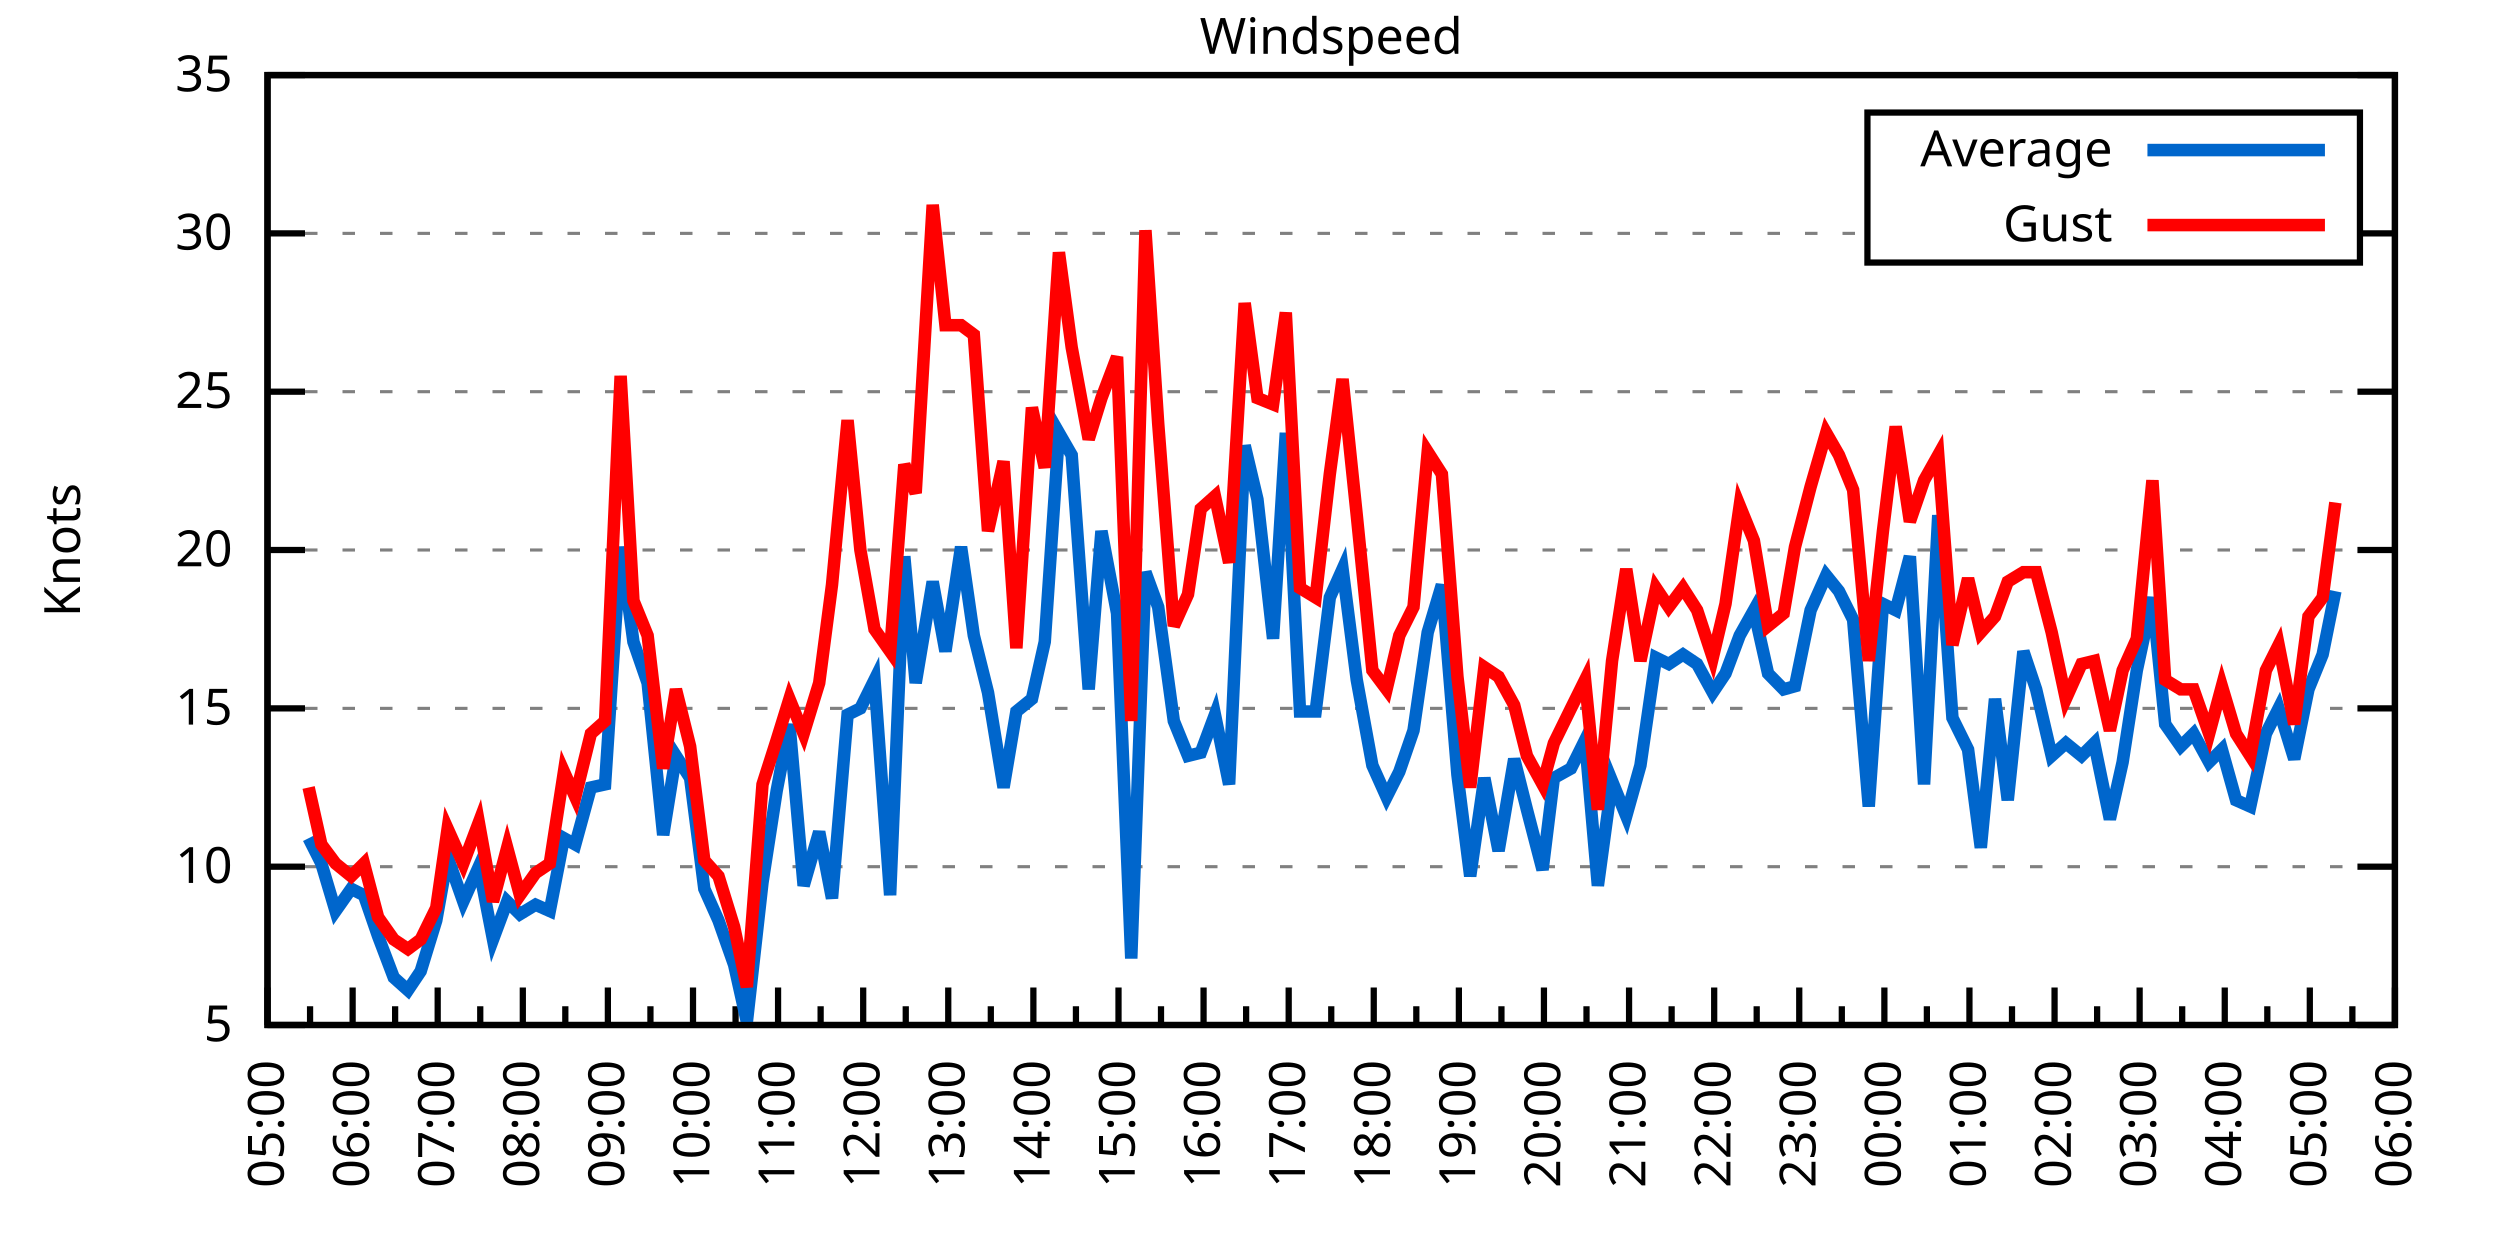
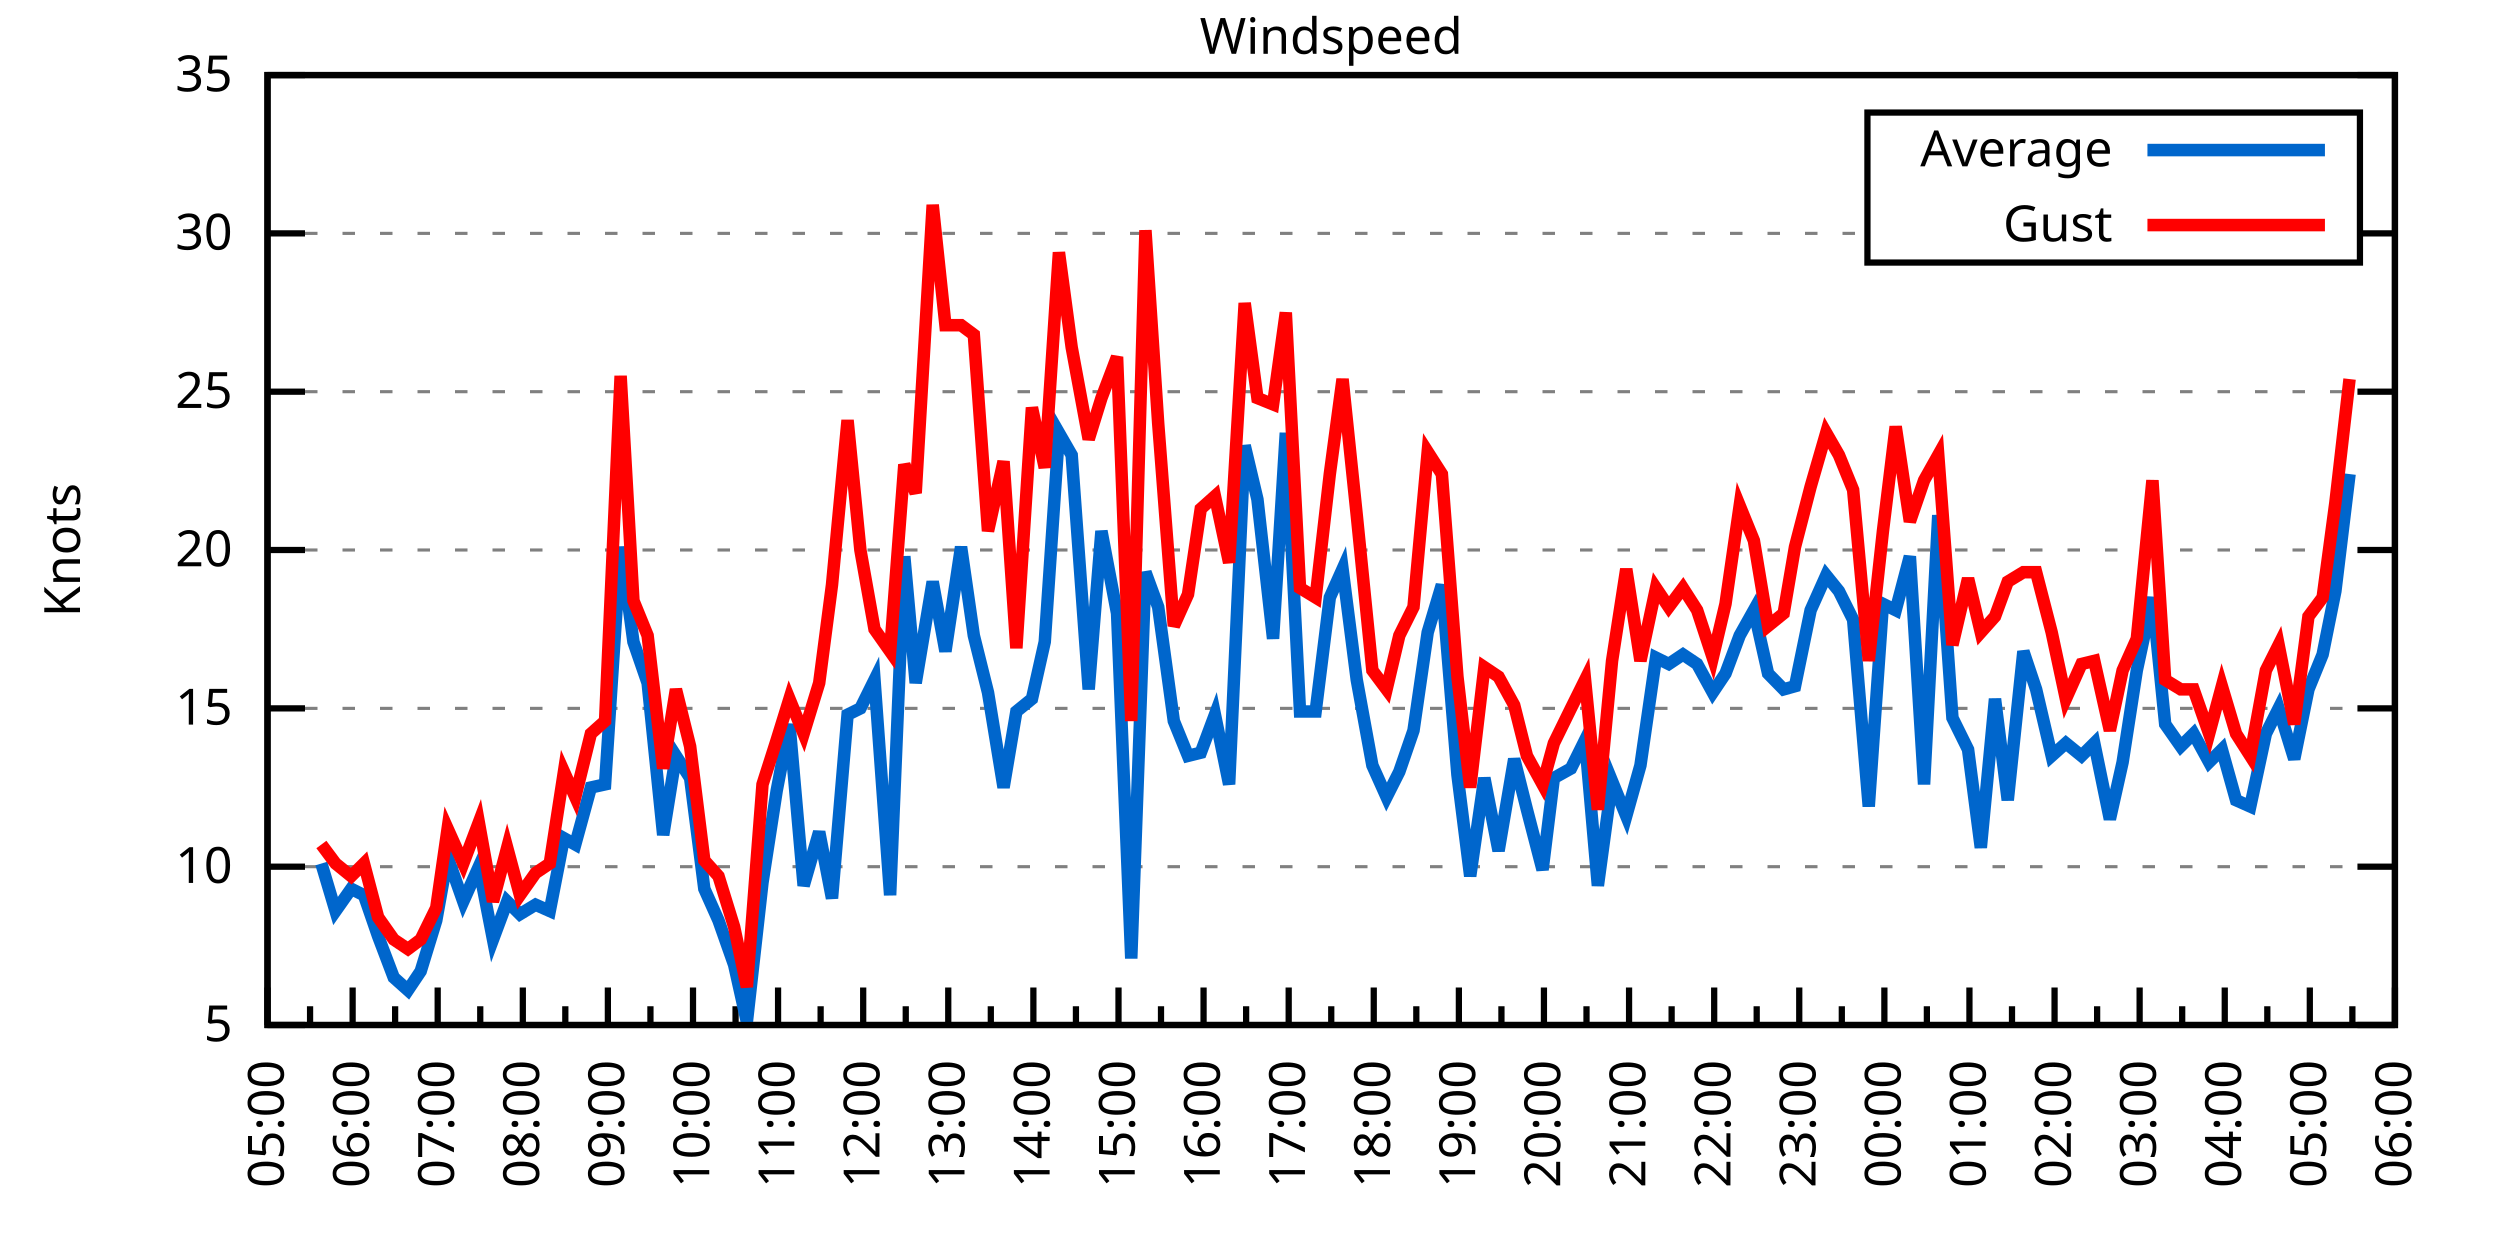
<svg xmlns="http://www.w3.org/2000/svg" xmlns:xlink="http://www.w3.org/1999/xlink" width="400" height="200" viewBox="0 0 400 200">
  <g id="gnuplot_canvas">
    <rect x="0" y="0" width="400" height="200" fill="none" />
    <defs>
      <circle id="gpDot" r="0.5" stroke-width="0.5" stroke="currentColor" />
      <path id="gpPt0" stroke-width="0.333" stroke="currentColor" d="M-1,0 h2 M0,-1 v2" />
      <path id="gpPt1" stroke-width="0.333" stroke="currentColor" d="M-1,-1 L1,1 M1,-1 L-1,1" />
      <path id="gpPt2" stroke-width="0.333" stroke="currentColor" d="M-1,0 L1,0 M0,-1 L0,1 M-1,-1 L1,1 M-1,1 L1,-1" />
      <rect id="gpPt3" stroke-width="0.333" stroke="currentColor" x="-1" y="-1" width="2" height="2" />
      <rect id="gpPt4" stroke-width="0.333" stroke="currentColor" fill="currentColor" x="-1" y="-1" width="2" height="2" />
      <circle id="gpPt5" stroke-width="0.333" stroke="currentColor" cx="0" cy="0" r="1" />
      <use xlink:href="#gpPt5" id="gpPt6" fill="currentColor" stroke="none" />
      <path id="gpPt7" stroke-width="0.333" stroke="currentColor" d="M0,-1.33 L-1.33,0.67 L1.33,0.67 z" />
      <use xlink:href="#gpPt7" id="gpPt8" fill="currentColor" stroke="none" />
      <use xlink:href="#gpPt7" id="gpPt9" stroke="currentColor" transform="rotate(180)" />
      <use xlink:href="#gpPt9" id="gpPt10" fill="currentColor" stroke="none" />
      <use xlink:href="#gpPt3" id="gpPt11" stroke="currentColor" transform="rotate(45)" />
      <use xlink:href="#gpPt11" id="gpPt12" fill="currentColor" stroke="none" />
      <path id="gpPt13" stroke-width="0.333" stroke="currentColor" d="M0,1.330 L1.265,0.411 L0.782,-1.067 L-0.782,-1.076 L-1.265,0.411 z" />
      <use xlink:href="#gpPt13" id="gpPt14" fill="currentColor" stroke="none" />
      <filter id="textbox" filterUnits="objectBoundingBox" x="0" y="0" height="1" width="1">
        <feFlood flood-color="white" flood-opacity="1" result="bgnd" />
        <feComposite in="SourceGraphic" in2="bgnd" operator="atop" />
      </filter>
      <filter id="greybox" filterUnits="objectBoundingBox" x="0" y="0" height="1" width="1">
        <feFlood flood-color="lightgrey" flood-opacity="1" result="grey" />
        <feComposite in="SourceGraphic" in2="grey" operator="atop" />
      </filter>
    </defs>
    <g fill="none" color="white" stroke="currentColor" stroke-width="1.00" stroke-linecap="butt" stroke-linejoin="miter">
</g>
    <g fill="none" color="black" stroke="currentColor" stroke-width="1.00" stroke-linecap="butt" stroke-linejoin="miter">
      <g stroke="none" shape-rendering="crispEdges">
        <polygon fill="rgb(255, 255, 255)" points="42.80,164.00 383.18,164.00 383.18,12.02 42.80,12.02 " />
      </g>
    </g>
    <g fill="none" color="black" stroke="currentColor" stroke-width="1.00" stroke-linecap="butt" stroke-linejoin="miter">
</g>
    <g fill="none" color="black" stroke="black" stroke-width="0.50" stroke-linecap="butt" stroke-linejoin="miter">
</g>
    <g fill="none" color="gray" stroke="currentColor" stroke-width="0.50" stroke-linecap="butt" stroke-linejoin="miter">
      <path stroke="gray" stroke-dasharray="2,4" class="gridline" d="M42.80,164.00 L383.19,164.00  " />
    </g>
    <g fill="none" color="gray" stroke="gray" stroke-width="1.00" stroke-linecap="butt" stroke-linejoin="miter">
</g>
    <g fill="none" color="black" stroke="currentColor" stroke-width="1.00" stroke-linecap="butt" stroke-linejoin="miter">
      <path stroke="black" d="M42.80,164.00 L48.80,164.00 M383.19,164.00 L377.19,164.00  " />
      <g transform="translate(37.20,166.60)" stroke="none" fill="black" font-family="Sans" font-size="8.00" text-anchor="end">
        <text>
          <tspan font-family="Sans"> 5</tspan>
        </text>
      </g>
    </g>
    <g fill="none" color="black" stroke="currentColor" stroke-width="1.00" stroke-linecap="butt" stroke-linejoin="miter">
</g>
    <g fill="none" color="black" stroke="black" stroke-width="0.50" stroke-linecap="butt" stroke-linejoin="miter">
</g>
    <g fill="none" color="gray" stroke="currentColor" stroke-width="0.50" stroke-linecap="butt" stroke-linejoin="miter">
      <path stroke="gray" stroke-dasharray="2,4" class="gridline" d="M42.80,138.67 L383.19,138.67  " />
    </g>
    <g fill="none" color="gray" stroke="gray" stroke-width="1.00" stroke-linecap="butt" stroke-linejoin="miter">
</g>
    <g fill="none" color="black" stroke="currentColor" stroke-width="1.00" stroke-linecap="butt" stroke-linejoin="miter">
      <path stroke="black" d="M42.80,138.67 L48.80,138.67 M383.19,138.67 L377.19,138.67  " />
      <g transform="translate(37.20,141.27)" stroke="none" fill="black" font-family="Sans" font-size="8.00" text-anchor="end">
        <text>
          <tspan font-family="Sans"> 10</tspan>
        </text>
      </g>
    </g>
    <g fill="none" color="black" stroke="currentColor" stroke-width="1.00" stroke-linecap="butt" stroke-linejoin="miter">
</g>
    <g fill="none" color="black" stroke="black" stroke-width="0.50" stroke-linecap="butt" stroke-linejoin="miter">
</g>
    <g fill="none" color="gray" stroke="currentColor" stroke-width="0.50" stroke-linecap="butt" stroke-linejoin="miter">
      <path stroke="gray" stroke-dasharray="2,4" class="gridline" d="M42.80,113.34 L383.19,113.34  " />
    </g>
    <g fill="none" color="gray" stroke="gray" stroke-width="1.00" stroke-linecap="butt" stroke-linejoin="miter">
</g>
    <g fill="none" color="black" stroke="currentColor" stroke-width="1.00" stroke-linecap="butt" stroke-linejoin="miter">
      <path stroke="black" d="M42.80,113.34 L48.80,113.34 M383.19,113.34 L377.19,113.34  " />
      <g transform="translate(37.20,115.94)" stroke="none" fill="black" font-family="Sans" font-size="8.00" text-anchor="end">
        <text>
          <tspan font-family="Sans"> 15</tspan>
        </text>
      </g>
    </g>
    <g fill="none" color="black" stroke="currentColor" stroke-width="1.00" stroke-linecap="butt" stroke-linejoin="miter">
</g>
    <g fill="none" color="black" stroke="black" stroke-width="0.50" stroke-linecap="butt" stroke-linejoin="miter">
</g>
    <g fill="none" color="gray" stroke="currentColor" stroke-width="0.50" stroke-linecap="butt" stroke-linejoin="miter">
      <path stroke="gray" stroke-dasharray="2,4" class="gridline" d="M42.80,88.00 L383.19,88.00  " />
    </g>
    <g fill="none" color="gray" stroke="gray" stroke-width="1.00" stroke-linecap="butt" stroke-linejoin="miter">
</g>
    <g fill="none" color="black" stroke="currentColor" stroke-width="1.00" stroke-linecap="butt" stroke-linejoin="miter">
      <path stroke="black" d="M42.80,88.00 L48.80,88.00 M383.19,88.00 L377.19,88.00  " />
      <g transform="translate(37.20,90.60)" stroke="none" fill="black" font-family="Sans" font-size="8.00" text-anchor="end">
        <text>
          <tspan font-family="Sans"> 20</tspan>
        </text>
      </g>
    </g>
    <g fill="none" color="black" stroke="currentColor" stroke-width="1.00" stroke-linecap="butt" stroke-linejoin="miter">
</g>
    <g fill="none" color="black" stroke="black" stroke-width="0.50" stroke-linecap="butt" stroke-linejoin="miter">
</g>
    <g fill="none" color="gray" stroke="currentColor" stroke-width="0.50" stroke-linecap="butt" stroke-linejoin="miter">
      <path stroke="gray" stroke-dasharray="2,4" class="gridline" d="M42.80,62.67 L383.19,62.67  " />
    </g>
    <g fill="none" color="gray" stroke="gray" stroke-width="1.00" stroke-linecap="butt" stroke-linejoin="miter">
</g>
    <g fill="none" color="black" stroke="currentColor" stroke-width="1.00" stroke-linecap="butt" stroke-linejoin="miter">
      <path stroke="black" d="M42.80,62.67 L48.80,62.67 M383.19,62.67 L377.19,62.67  " />
      <g transform="translate(37.20,65.27)" stroke="none" fill="black" font-family="Sans" font-size="8.00" text-anchor="end">
        <text>
          <tspan font-family="Sans"> 25</tspan>
        </text>
      </g>
    </g>
    <g fill="none" color="black" stroke="currentColor" stroke-width="1.00" stroke-linecap="butt" stroke-linejoin="miter">
</g>
    <g fill="none" color="black" stroke="black" stroke-width="0.50" stroke-linecap="butt" stroke-linejoin="miter">
</g>
    <g fill="none" color="gray" stroke="currentColor" stroke-width="0.50" stroke-linecap="butt" stroke-linejoin="miter">
      <path stroke="gray" stroke-dasharray="2,4" class="gridline" d="M42.80,37.34 L298.79,37.34 M377.59,37.34 L383.19,37.34  " />
    </g>
    <g fill="none" color="gray" stroke="gray" stroke-width="1.00" stroke-linecap="butt" stroke-linejoin="miter">
</g>
    <g fill="none" color="black" stroke="currentColor" stroke-width="1.00" stroke-linecap="butt" stroke-linejoin="miter">
      <path stroke="black" d="M42.80,37.34 L48.80,37.34 M383.19,37.34 L377.19,37.34  " />
      <g transform="translate(37.20,39.94)" stroke="none" fill="black" font-family="Sans" font-size="8.00" text-anchor="end">
        <text>
          <tspan font-family="Sans"> 30</tspan>
        </text>
      </g>
    </g>
    <g fill="none" color="black" stroke="currentColor" stroke-width="1.00" stroke-linecap="butt" stroke-linejoin="miter">
</g>
    <g fill="none" color="black" stroke="black" stroke-width="0.50" stroke-linecap="butt" stroke-linejoin="miter">
</g>
    <g fill="none" color="gray" stroke="currentColor" stroke-width="0.50" stroke-linecap="butt" stroke-linejoin="miter">
      <path stroke="gray" stroke-dasharray="2,4" class="gridline" d="M42.80,12.01 L383.19,12.01  " />
    </g>
    <g fill="none" color="gray" stroke="gray" stroke-width="1.00" stroke-linecap="butt" stroke-linejoin="miter">
</g>
    <g fill="none" color="black" stroke="currentColor" stroke-width="1.00" stroke-linecap="butt" stroke-linejoin="miter">
      <path stroke="black" d="M42.80,12.01 L48.80,12.01 M383.19,12.01 L377.19,12.01  " />
      <g transform="translate(37.20,14.61)" stroke="none" fill="black" font-family="Sans" font-size="8.00" text-anchor="end">
        <text>
          <tspan font-family="Sans"> 35</tspan>
        </text>
      </g>
    </g>
    <g fill="none" color="black" stroke="currentColor" stroke-width="1.00" stroke-linecap="butt" stroke-linejoin="miter">
      <path stroke="black" d="M42.80,164.00 L42.80,158.00  " />
      <g transform="translate(45.40,169.60) rotate(270)" stroke="none" fill="black" font-family="Sans" font-size="8.00" text-anchor="end">
        <text>
          <tspan font-family="Sans">05:00</tspan>
        </text>
      </g>
    </g>
    <g fill="none" color="black" stroke="currentColor" stroke-width="1.00" stroke-linecap="butt" stroke-linejoin="miter">
      <path stroke="black" d="M49.61,164.00 L49.61,161.00 M56.42,164.00 L56.42,158.00  " />
      <g transform="translate(59.02,169.60) rotate(270)" stroke="none" fill="black" font-family="Sans" font-size="8.00" text-anchor="end">
        <text>
          <tspan font-family="Sans">06:00</tspan>
        </text>
      </g>
    </g>
    <g fill="none" color="black" stroke="currentColor" stroke-width="1.00" stroke-linecap="butt" stroke-linejoin="miter">
      <path stroke="black" d="M63.22,164.00 L63.22,161.00 M70.03,164.00 L70.03,158.00  " />
      <g transform="translate(72.63,169.60) rotate(270)" stroke="none" fill="black" font-family="Sans" font-size="8.00" text-anchor="end">
        <text>
          <tspan font-family="Sans">07:00</tspan>
        </text>
      </g>
    </g>
    <g fill="none" color="black" stroke="currentColor" stroke-width="1.00" stroke-linecap="butt" stroke-linejoin="miter">
      <path stroke="black" d="M76.84,164.00 L76.84,161.00 M83.65,164.00 L83.65,158.00  " />
      <g transform="translate(86.25,169.60) rotate(270)" stroke="none" fill="black" font-family="Sans" font-size="8.00" text-anchor="end">
        <text>
          <tspan font-family="Sans">08:00</tspan>
        </text>
      </g>
    </g>
    <g fill="none" color="black" stroke="currentColor" stroke-width="1.00" stroke-linecap="butt" stroke-linejoin="miter">
      <path stroke="black" d="M90.45,164.00 L90.45,161.00 M97.26,164.00 L97.26,158.00  " />
      <g transform="translate(99.86,169.60) rotate(270)" stroke="none" fill="black" font-family="Sans" font-size="8.00" text-anchor="end">
        <text>
          <tspan font-family="Sans">09:00</tspan>
        </text>
      </g>
    </g>
    <g fill="none" color="black" stroke="currentColor" stroke-width="1.00" stroke-linecap="butt" stroke-linejoin="miter">
      <path stroke="black" d="M104.07,164.00 L104.07,161.00 M110.88,164.00 L110.88,158.00  " />
      <g transform="translate(113.48,169.60) rotate(270)" stroke="none" fill="black" font-family="Sans" font-size="8.00" text-anchor="end">
        <text>
          <tspan font-family="Sans">10:00</tspan>
        </text>
      </g>
    </g>
    <g fill="none" color="black" stroke="currentColor" stroke-width="1.00" stroke-linecap="butt" stroke-linejoin="miter">
      <path stroke="black" d="M117.69,164.00 L117.69,161.00 M124.49,164.00 L124.49,158.00  " />
      <g transform="translate(127.09,169.60) rotate(270)" stroke="none" fill="black" font-family="Sans" font-size="8.00" text-anchor="end">
        <text>
          <tspan font-family="Sans">11:00</tspan>
        </text>
      </g>
    </g>
    <g fill="none" color="black" stroke="currentColor" stroke-width="1.00" stroke-linecap="butt" stroke-linejoin="miter">
      <path stroke="black" d="M131.30,164.00 L131.30,161.00 M138.11,164.00 L138.11,158.00  " />
      <g transform="translate(140.71,169.60) rotate(270)" stroke="none" fill="black" font-family="Sans" font-size="8.00" text-anchor="end">
        <text>
          <tspan font-family="Sans">12:00</tspan>
        </text>
      </g>
    </g>
    <g fill="none" color="black" stroke="currentColor" stroke-width="1.00" stroke-linecap="butt" stroke-linejoin="miter">
      <path stroke="black" d="M144.92,164.00 L144.92,161.00 M151.72,164.00 L151.72,158.00  " />
      <g transform="translate(154.32,169.60) rotate(270)" stroke="none" fill="black" font-family="Sans" font-size="8.00" text-anchor="end">
        <text>
          <tspan font-family="Sans">13:00</tspan>
        </text>
      </g>
    </g>
    <g fill="none" color="black" stroke="currentColor" stroke-width="1.00" stroke-linecap="butt" stroke-linejoin="miter">
      <path stroke="black" d="M158.53,164.00 L158.53,161.00 M165.34,164.00 L165.34,158.00  " />
      <g transform="translate(167.94,169.60) rotate(270)" stroke="none" fill="black" font-family="Sans" font-size="8.00" text-anchor="end">
        <text>
          <tspan font-family="Sans">14:00</tspan>
        </text>
      </g>
    </g>
    <g fill="none" color="black" stroke="currentColor" stroke-width="1.00" stroke-linecap="butt" stroke-linejoin="miter">
      <path stroke="black" d="M172.15,164.00 L172.15,161.00 M178.96,164.00 L178.96,158.00  " />
      <g transform="translate(181.56,169.60) rotate(270)" stroke="none" fill="black" font-family="Sans" font-size="8.00" text-anchor="end">
        <text>
          <tspan font-family="Sans">15:00</tspan>
        </text>
      </g>
    </g>
    <g fill="none" color="black" stroke="currentColor" stroke-width="1.00" stroke-linecap="butt" stroke-linejoin="miter">
      <path stroke="black" d="M185.76,164.00 L185.76,161.00 M192.57,164.00 L192.57,158.00  " />
      <g transform="translate(195.17,169.60) rotate(270)" stroke="none" fill="black" font-family="Sans" font-size="8.00" text-anchor="end">
        <text>
          <tspan font-family="Sans">16:00</tspan>
        </text>
      </g>
    </g>
    <g fill="none" color="black" stroke="currentColor" stroke-width="1.00" stroke-linecap="butt" stroke-linejoin="miter">
      <path stroke="black" d="M199.38,164.00 L199.38,161.00 M206.19,164.00 L206.19,158.00  " />
      <g transform="translate(208.79,169.60) rotate(270)" stroke="none" fill="black" font-family="Sans" font-size="8.00" text-anchor="end">
        <text>
          <tspan font-family="Sans">17:00</tspan>
        </text>
      </g>
    </g>
    <g fill="none" color="black" stroke="currentColor" stroke-width="1.00" stroke-linecap="butt" stroke-linejoin="miter">
      <path stroke="black" d="M213.00,164.00 L213.00,161.00 M219.80,164.00 L219.80,158.00  " />
      <g transform="translate(222.40,169.60) rotate(270)" stroke="none" fill="black" font-family="Sans" font-size="8.00" text-anchor="end">
        <text>
          <tspan font-family="Sans">18:00</tspan>
        </text>
      </g>
    </g>
    <g fill="none" color="black" stroke="currentColor" stroke-width="1.00" stroke-linecap="butt" stroke-linejoin="miter">
      <path stroke="black" d="M226.61,164.00 L226.61,161.00 M233.42,164.00 L233.42,158.00  " />
      <g transform="translate(236.02,169.60) rotate(270)" stroke="none" fill="black" font-family="Sans" font-size="8.00" text-anchor="end">
        <text>
          <tspan font-family="Sans">19:00</tspan>
        </text>
      </g>
    </g>
    <g fill="none" color="black" stroke="currentColor" stroke-width="1.00" stroke-linecap="butt" stroke-linejoin="miter">
      <path stroke="black" d="M240.23,164.00 L240.23,161.00 M247.03,164.00 L247.03,158.00  " />
      <g transform="translate(249.63,169.60) rotate(270)" stroke="none" fill="black" font-family="Sans" font-size="8.00" text-anchor="end">
        <text>
          <tspan font-family="Sans">20:00</tspan>
        </text>
      </g>
    </g>
    <g fill="none" color="black" stroke="currentColor" stroke-width="1.00" stroke-linecap="butt" stroke-linejoin="miter">
      <path stroke="black" d="M253.84,164.00 L253.84,161.00 M260.65,164.00 L260.65,158.00  " />
      <g transform="translate(263.25,169.60) rotate(270)" stroke="none" fill="black" font-family="Sans" font-size="8.00" text-anchor="end">
        <text>
          <tspan font-family="Sans">21:00</tspan>
        </text>
      </g>
    </g>
    <g fill="none" color="black" stroke="currentColor" stroke-width="1.00" stroke-linecap="butt" stroke-linejoin="miter">
      <path stroke="black" d="M267.46,164.00 L267.46,161.00 M274.27,164.00 L274.27,158.00  " />
      <g transform="translate(276.87,169.60) rotate(270)" stroke="none" fill="black" font-family="Sans" font-size="8.00" text-anchor="end">
        <text>
          <tspan font-family="Sans">22:00</tspan>
        </text>
      </g>
    </g>
    <g fill="none" color="black" stroke="currentColor" stroke-width="1.00" stroke-linecap="butt" stroke-linejoin="miter">
      <path stroke="black" d="M281.07,164.00 L281.07,161.00 M287.88,164.00 L287.88,158.00  " />
      <g transform="translate(290.48,169.60) rotate(270)" stroke="none" fill="black" font-family="Sans" font-size="8.00" text-anchor="end">
        <text>
          <tspan font-family="Sans">23:00</tspan>
        </text>
      </g>
    </g>
    <g fill="none" color="black" stroke="currentColor" stroke-width="1.00" stroke-linecap="butt" stroke-linejoin="miter">
      <path stroke="black" d="M294.69,164.00 L294.69,161.00 M301.50,164.00 L301.50,158.00  " />
      <g transform="translate(304.10,169.60) rotate(270)" stroke="none" fill="black" font-family="Sans" font-size="8.00" text-anchor="end">
        <text>
          <tspan font-family="Sans">00:00</tspan>
        </text>
      </g>
    </g>
    <g fill="none" color="black" stroke="currentColor" stroke-width="1.00" stroke-linecap="butt" stroke-linejoin="miter">
      <path stroke="black" d="M308.30,164.00 L308.30,161.00 M315.11,164.00 L315.11,158.00  " />
      <g transform="translate(317.71,169.60) rotate(270)" stroke="none" fill="black" font-family="Sans" font-size="8.00" text-anchor="end">
        <text>
          <tspan font-family="Sans">01:00</tspan>
        </text>
      </g>
    </g>
    <g fill="none" color="black" stroke="currentColor" stroke-width="1.00" stroke-linecap="butt" stroke-linejoin="miter">
      <path stroke="black" d="M321.92,164.00 L321.92,161.00 M328.73,164.00 L328.73,158.00  " />
      <g transform="translate(331.33,169.60) rotate(270)" stroke="none" fill="black" font-family="Sans" font-size="8.00" text-anchor="end">
        <text>
          <tspan font-family="Sans">02:00</tspan>
        </text>
      </g>
    </g>
    <g fill="none" color="black" stroke="currentColor" stroke-width="1.00" stroke-linecap="butt" stroke-linejoin="miter">
      <path stroke="black" d="M335.54,164.00 L335.54,161.00 M342.34,164.00 L342.34,158.00  " />
      <g transform="translate(344.94,169.60) rotate(270)" stroke="none" fill="black" font-family="Sans" font-size="8.00" text-anchor="end">
        <text>
          <tspan font-family="Sans">03:00</tspan>
        </text>
      </g>
    </g>
    <g fill="none" color="black" stroke="currentColor" stroke-width="1.00" stroke-linecap="butt" stroke-linejoin="miter">
      <path stroke="black" d="M349.15,164.00 L349.15,161.00 M355.96,164.00 L355.96,158.00  " />
      <g transform="translate(358.56,169.60) rotate(270)" stroke="none" fill="black" font-family="Sans" font-size="8.00" text-anchor="end">
        <text>
          <tspan font-family="Sans">04:00</tspan>
        </text>
      </g>
    </g>
    <g fill="none" color="black" stroke="currentColor" stroke-width="1.00" stroke-linecap="butt" stroke-linejoin="miter">
      <path stroke="black" d="M362.77,164.00 L362.77,161.00 M369.57,164.00 L369.57,158.00  " />
      <g transform="translate(372.17,169.60) rotate(270)" stroke="none" fill="black" font-family="Sans" font-size="8.00" text-anchor="end">
        <text>
          <tspan font-family="Sans">05:00</tspan>
        </text>
      </g>
    </g>
    <g fill="none" color="black" stroke="currentColor" stroke-width="1.00" stroke-linecap="butt" stroke-linejoin="miter">
      <path stroke="black" d="M376.38,164.00 L376.38,161.00 M383.19,164.00 L383.19,158.00  " />
      <g transform="translate(385.79,169.60) rotate(270)" stroke="none" fill="black" font-family="Sans" font-size="8.00" text-anchor="end">
        <text>
          <tspan font-family="Sans">06:00</tspan>
        </text>
      </g>
    </g>
    <g fill="none" color="black" stroke="currentColor" stroke-width="1.00" stroke-linecap="butt" stroke-linejoin="miter">
</g>
    <g fill="none" color="black" stroke="currentColor" stroke-width="1.00" stroke-linecap="butt" stroke-linejoin="miter">
      <path stroke="black" d="M42.80,12.01 L42.80,164.00 L383.19,164.00 L383.19,12.01 L42.80,12.01 Z  " />
    </g>
    <g fill="none" color="black" stroke="currentColor" stroke-width="1.00" stroke-linecap="butt" stroke-linejoin="miter">
      <g transform="translate(12.80,88.01) rotate(270)" stroke="none" fill="black" font-family="Sans" font-size="8.00" text-anchor="middle">
        <text>
          <tspan font-family="Sans">Knots</tspan>
        </text>
      </g>
    </g>
    <g fill="none" color="black" stroke="currentColor" stroke-width="1.00" stroke-linecap="butt" stroke-linejoin="miter">
</g>
    <g fill="none" color="black" stroke="currentColor" stroke-width="1.00" stroke-linecap="butt" stroke-linejoin="miter">
      <path stroke="black" d="M298.79,42.01 L298.79,18.01 L377.59,18.01 L377.59,42.01 L298.79,42.01 Z  " />
    </g>
    <g id="Windspeed_plot_1">
      <g fill="none" color="white" stroke="black" stroke-width="2.00" stroke-linecap="butt" stroke-linejoin="miter">
</g>
      <g fill="none" color="black" stroke="currentColor" stroke-width="2.00" stroke-linecap="butt" stroke-linejoin="miter">
        <g transform="translate(337.99,26.61)" stroke="none" fill="black" font-family="Sans" font-size="8.00" text-anchor="end">
          <text>
            <tspan font-family="Sans">Average</tspan>
          </text>
        </g>
      </g>
      <g fill="none" color="black" stroke="currentColor" stroke-width="2.00" stroke-linecap="butt" stroke-linejoin="miter">
-         <path stroke="rgb(  0, 102, 204)" d="M343.59,24.01 L371.99,24.01 M49.38,134.11 L51.42,138.16 L53.69,145.76 L56.19,142.21 L58.23,143.23 L60.50,149.81   L63.00,156.40 L65.27,158.43 L67.31,155.39 L69.80,147.28 L71.62,137.15 L74.12,144.24 L76.61,138.67 L78.88,150.32   L81.15,144.24 L83.19,146.27 L85.69,144.75 L87.96,145.76 L90.23,134.11 L92.04,135.12 L94.54,126.00 L96.81,125.50   L99.30,87.50 L101.35,102.70 L103.62,109.28 L106.11,133.60 L108.15,120.94 L110.42,124.48 L112.69,142.21 L114.96,147.28   L117.46,154.37 L119.50,163.49 L122.00,141.20 L124.27,126.51 L126.31,115.87 L128.58,141.71 L131.07,133.10 L133.12,143.73   L135.61,114.35 L137.66,113.34 L139.92,108.78 L142.42,143.23 L144.69,89.02 L146.51,109.28 L149.23,93.07 L151.27,104.22   L153.77,87.50 L155.81,101.68 L158.08,110.80 L160.57,126.00 L162.62,113.84 L165.11,111.82 L167.16,102.70 L169.43,69.26   L171.47,72.81 L174.19,110.30 L176.23,84.97 L178.73,98.14 L181.00,153.36 L183.27,91.55 L185.31,97.12 L187.81,115.36   L190.08,120.94 L192.12,120.43 L194.39,114.35 L196.66,125.50 L199.15,71.29 L201.19,79.90 L203.69,102.19 L205.73,69.26   L208.00,113.84 L210.50,113.84 L212.77,95.60 L214.81,91.04 L217.08,108.78 L219.58,122.46 L221.85,127.52 L223.89,123.47   L226.16,116.88 L228.43,101.18 L230.70,93.58 L233.19,123.98 L235.23,140.19 L237.50,124.48 L239.77,136.14 L242.27,121.44   L244.31,129.55 L246.81,139.17 L248.62,124.48 L251.35,122.96 L253.61,118.40 L255.66,141.71 L257.93,124.99 L260.20,130.56   L262.47,122.46 L264.96,105.23 L267.00,106.24 L269.27,104.72 L271.54,106.24 L274.04,110.80 L276.08,107.76 L278.35,101.68   L280.62,97.63 L282.89,107.76 L285.38,110.30 L287.20,109.79 L289.70,97.63 L292.19,92.06 L294.23,94.59 L296.50,99.15   L299.00,129.04 L301.27,96.62 L303.31,97.63 L305.58,89.02 L307.85,125.50 L310.12,82.43 L312.39,114.86 L314.89,119.92   L316.93,135.63 L319.20,111.82 L321.24,128.03 L323.74,104.22 L325.78,110.30 L328.27,120.94 L330.54,118.91 L333.04,120.94   L335.08,118.91 L337.58,131.07 L339.62,121.95 L341.89,107.26 L344.39,95.60 L346.43,115.87 L348.92,119.42 L350.97,117.39   L353.46,121.95 L355.50,119.92 L357.77,128.03 L360.04,129.04 L362.54,117.39 L364.58,113.34 L367.08,121.44 L369.35,110.30   L371.62,104.72 L373.66,94.59  " />
+         <path stroke="rgb(  0, 102, 204)" d="M343.59,24.01 L371.99,24.01 M51.42,138.16 L53.69,145.76 L56.19,142.21 L58.23,143.23 L60.50,149.81 L63.00,156.40   L65.27,158.43 L67.31,155.39 L69.80,147.28 L71.62,137.15 L74.12,144.24 L76.61,138.67 L78.88,150.32 L81.15,144.24   L83.19,146.27 L85.69,144.75 L87.96,145.76 L90.23,134.11 L92.04,135.12 L94.54,126.00 L96.81,125.50 L99.30,87.50   L101.35,102.70 L103.62,109.28 L106.11,133.60 L108.15,120.94 L110.42,124.48 L112.69,142.21 L114.96,147.28 L117.46,154.37   L119.50,163.49 L122.00,141.20 L124.27,126.51 L126.31,115.87 L128.58,141.71 L131.07,133.10 L133.12,143.73 L135.61,114.35   L137.66,113.34 L139.92,108.78 L142.42,143.23 L144.69,89.02 L146.51,109.28 L149.23,93.07 L151.27,104.22 L153.77,87.50   L155.81,101.68 L158.08,110.80 L160.57,126.00 L162.62,113.84 L165.11,111.82 L167.16,102.70 L169.43,69.26 L171.47,72.81   L174.19,110.30 L176.23,84.97 L178.73,98.14 L181.00,153.36 L183.27,91.55 L185.31,97.12 L187.81,115.36 L190.08,120.94   L192.12,120.43 L194.39,114.35 L196.66,125.50 L199.15,71.29 L201.19,79.90 L203.69,102.19 L205.73,69.26 L208.00,113.84   L210.50,113.84 L212.77,95.60 L214.81,91.04 L217.08,108.78 L219.58,122.46 L221.85,127.52 L223.89,123.47 L226.16,116.88   L228.43,101.18 L230.70,93.58 L233.19,123.98 L235.23,140.19 L237.50,124.48 L239.77,136.14 L242.27,121.44 L244.31,129.55   L246.81,139.17 L248.62,124.48 L251.35,122.96 L253.61,118.40 L255.66,141.71 L257.93,124.99 L260.20,130.56 L262.47,122.46   L264.96,105.23 L267.00,106.24 L269.27,104.72 L271.54,106.24 L274.04,110.80 L276.08,107.76 L278.35,101.68 L280.62,97.63   L282.89,107.76 L285.38,110.30 L287.20,109.79 L289.70,97.63 L292.19,92.06 L294.23,94.59 L296.50,99.15 L299.00,129.04   L301.27,96.62 L303.31,97.63 L305.58,89.02 L307.85,125.50 L310.12,82.43 L312.39,114.86 L314.89,119.92 L316.93,135.63   L319.20,111.82 L321.24,128.03 L323.74,104.22 L325.78,110.30 L328.27,120.94 L330.54,118.91 L333.04,120.94 L335.08,118.91   L337.58,131.07 L339.62,121.95 L341.89,107.26 L344.39,95.60 L346.43,115.87 L348.92,119.42 L350.97,117.39 L353.46,121.95   L355.50,119.92 L357.77,128.03 L360.04,129.04 L362.54,117.39 L364.58,113.34 L367.08,121.44 L369.35,110.30 L371.62,104.72   L373.66,94.59 L375.93,75.85  " />
      </g>
    </g>
    <g id="Windspeed_plot_2">
      <g fill="none" color="black" stroke="currentColor" stroke-width="2.00" stroke-linecap="butt" stroke-linejoin="miter">
        <g transform="translate(337.99,38.61)" stroke="none" fill="black" font-family="Sans" font-size="8.00" text-anchor="end">
          <text>
            <tspan font-family="Sans">Gust</tspan>
          </text>
        </g>
      </g>
      <g fill="none" color="black" stroke="currentColor" stroke-width="2.00" stroke-linecap="butt" stroke-linejoin="miter">
-         <path stroke="rgb(255,   0,   0)" d="M343.59,36.01 L371.99,36.01 M49.38,126.00 L51.42,135.12 L53.69,138.16 L56.19,140.19 L58.23,138.16 L60.50,146.77   L63.00,150.32 L65.27,151.84 L67.31,150.32 L69.80,145.25 L71.62,132.59 L74.12,138.16 L76.61,131.58 L78.88,144.24   L81.15,135.63 L83.19,143.23 L85.69,139.68 L87.96,138.16 L90.23,123.47 L92.04,127.52 L94.54,117.39 L96.81,115.36   L99.30,60.14 L101.35,96.11 L103.62,101.68 L106.11,122.96 L108.15,110.30 L110.42,119.42 L112.69,137.66 L114.96,140.19   L117.46,148.29 L119.50,157.92 L122.00,125.50 L124.27,118.40 L126.31,111.82 L128.58,117.39 L131.07,109.28 L133.12,93.58   L135.61,67.23 L137.66,88.00 L139.92,100.67 L142.42,104.22 L144.69,74.33 L146.51,78.89 L149.23,32.78 L151.27,52.03   L153.77,52.03 L155.81,53.55 L158.08,84.97 L160.57,73.82 L162.62,103.71 L165.11,65.21 L167.16,74.83 L169.43,40.38   L171.47,55.58 L174.19,70.27 L176.23,63.69 L178.73,57.10 L181.00,115.36 L183.27,36.84 L185.31,67.74 L187.81,100.16   L190.08,95.10 L192.12,81.42 L194.39,79.39 L196.66,90.03 L199.15,48.49 L201.19,63.69 L203.69,64.70 L205.73,50.01   L208.00,94.08 L210.50,95.60 L212.77,75.85 L214.81,60.65 L217.08,82.43 L219.58,107.26 L221.85,110.30 L223.89,101.68   L226.16,97.12 L228.43,72.30 L230.70,75.85 L233.19,108.27 L235.23,126.00 L237.50,106.75 L239.77,108.27 L242.27,112.83   L244.31,120.94 L246.81,125.50 L248.62,118.91 L251.35,113.34 L253.61,108.78 L255.66,129.55 L257.93,105.74 L260.20,91.04   L262.47,105.74 L264.96,94.08 L267.00,97.12 L269.27,94.08 L271.54,97.63 L274.04,105.23 L276.08,96.62 L278.35,80.91   L280.62,86.49 L282.89,100.16 L285.38,98.14 L287.20,87.50 L289.70,77.87 L292.19,69.26 L294.23,72.81 L296.50,78.38   L299.00,105.74 L301.27,84.97 L303.31,68.25 L305.58,83.45 L307.85,76.86 L310.12,72.81 L312.39,103.20 L314.89,92.56   L316.93,101.18 L319.20,98.64 L321.24,93.07 L323.74,91.55 L325.78,91.55 L328.27,101.18 L330.54,111.82 L333.04,106.24   L335.08,105.74 L337.58,116.88 L339.62,107.26 L341.89,102.19 L344.39,76.86 L346.43,108.78 L348.92,110.30 L350.97,110.30   L353.46,117.39 L355.50,109.79 L357.77,117.39 L360.04,120.94 L362.54,107.26 L364.58,103.20 L367.08,115.87 L369.35,98.64   L371.62,95.60 L373.66,80.41  " />
+         <path stroke="rgb(255,   0,   0)" d="M343.59,36.01 L371.99,36.01 M51.42,135.12 L53.69,138.16 L56.19,140.19 L58.23,138.16 L60.50,146.77 L63.00,150.32   L65.27,151.84 L67.31,150.32 L69.80,145.25 L71.62,132.59 L74.12,138.16 L76.61,131.58 L78.88,144.24 L81.15,135.63   L83.19,143.23 L85.69,139.68 L87.96,138.16 L90.23,123.47 L92.04,127.52 L94.54,117.39 L96.81,115.36 L99.30,60.14   L101.35,96.11 L103.62,101.68 L106.11,122.96 L108.15,110.30 L110.42,119.42 L112.69,137.66 L114.96,140.19 L117.46,148.29   L119.50,157.92 L122.00,125.50 L124.27,118.40 L126.31,111.82 L128.58,117.39 L131.07,109.28 L133.12,93.58 L135.61,67.23   L137.66,88.00 L139.92,100.67 L142.42,104.22 L144.69,74.33 L146.51,78.89 L149.23,32.78 L151.27,52.03 L153.77,52.03   L155.81,53.55 L158.08,84.97 L160.57,73.82 L162.62,103.71 L165.11,65.21 L167.16,74.83 L169.43,40.38 L171.47,55.58   L174.19,70.27 L176.23,63.69 L178.73,57.10 L181.00,115.36 L183.27,36.84 L185.31,67.74 L187.81,100.16 L190.08,95.10   L192.12,81.42 L194.39,79.39 L196.66,90.03 L199.15,48.49 L201.19,63.69 L203.69,64.70 L205.73,50.01 L208.00,94.08   L210.50,95.60 L212.77,75.85 L214.81,60.65 L217.08,82.43 L219.58,107.26 L221.85,110.30 L223.89,101.68 L226.16,97.12   L228.43,72.30 L230.70,75.85 L233.19,108.27 L235.23,126.00 L237.50,106.75 L239.77,108.27 L242.27,112.83 L244.31,120.94   L246.81,125.50 L248.62,118.91 L251.35,113.34 L253.61,108.78 L255.66,129.55 L257.93,105.74 L260.20,91.04 L262.47,105.74   L264.96,94.08 L267.00,97.12 L269.27,94.08 L271.54,97.63 L274.04,105.23 L276.08,96.62 L278.35,80.91 L280.62,86.49   L282.89,100.16 L285.38,98.14 L287.20,87.50 L289.70,77.87 L292.19,69.26 L294.23,72.81 L296.50,78.38 L299.00,105.74   L301.27,84.97 L303.31,68.25 L305.58,83.45 L307.85,76.86 L310.12,72.81 L312.39,103.20 L314.89,92.56 L316.93,101.18   L319.20,98.64 L321.24,93.07 L323.74,91.55 L325.78,91.55 L328.27,101.18 L330.54,111.82 L333.04,106.24 L335.08,105.74   L337.58,116.88 L339.62,107.26 L341.89,102.19 L344.39,76.86 L346.43,108.78 L348.92,110.30 L350.97,110.30 L353.46,117.39   L355.50,109.79 L357.77,117.39 L360.04,120.94 L362.54,107.26 L364.58,103.20 L367.08,115.87 L369.35,98.64 L371.62,95.60   L373.66,80.41 L375.93,60.65  " />
      </g>
    </g>
    <g fill="none" color="black" stroke="currentColor" stroke-width="2.00" stroke-linecap="butt" stroke-linejoin="miter">
</g>
    <g fill="none" color="black" stroke="black" stroke-width="1.00" stroke-linecap="butt" stroke-linejoin="miter">
</g>
    <g fill="none" color="black" stroke="currentColor" stroke-width="1.00" stroke-linecap="butt" stroke-linejoin="miter">
      <path stroke="black" d="M42.80,12.01 L42.80,164.00 L383.19,164.00 L383.19,12.01 L42.80,12.01 Z  " />
    </g>
    <g fill="none" color="black" stroke="currentColor" stroke-width="1.00" stroke-linecap="butt" stroke-linejoin="miter">
      <g transform="translate(212.99,8.61)" stroke="none" fill="black" font-family="Sans" font-size="8.00" text-anchor="middle">
        <text>
          <tspan font-family="Sans">Windspeed</tspan>
        </text>
      </g>
    </g>
    <g fill="none" color="black" stroke="currentColor" stroke-width="1.00" stroke-linecap="butt" stroke-linejoin="miter">
</g>
  </g>
</svg>
